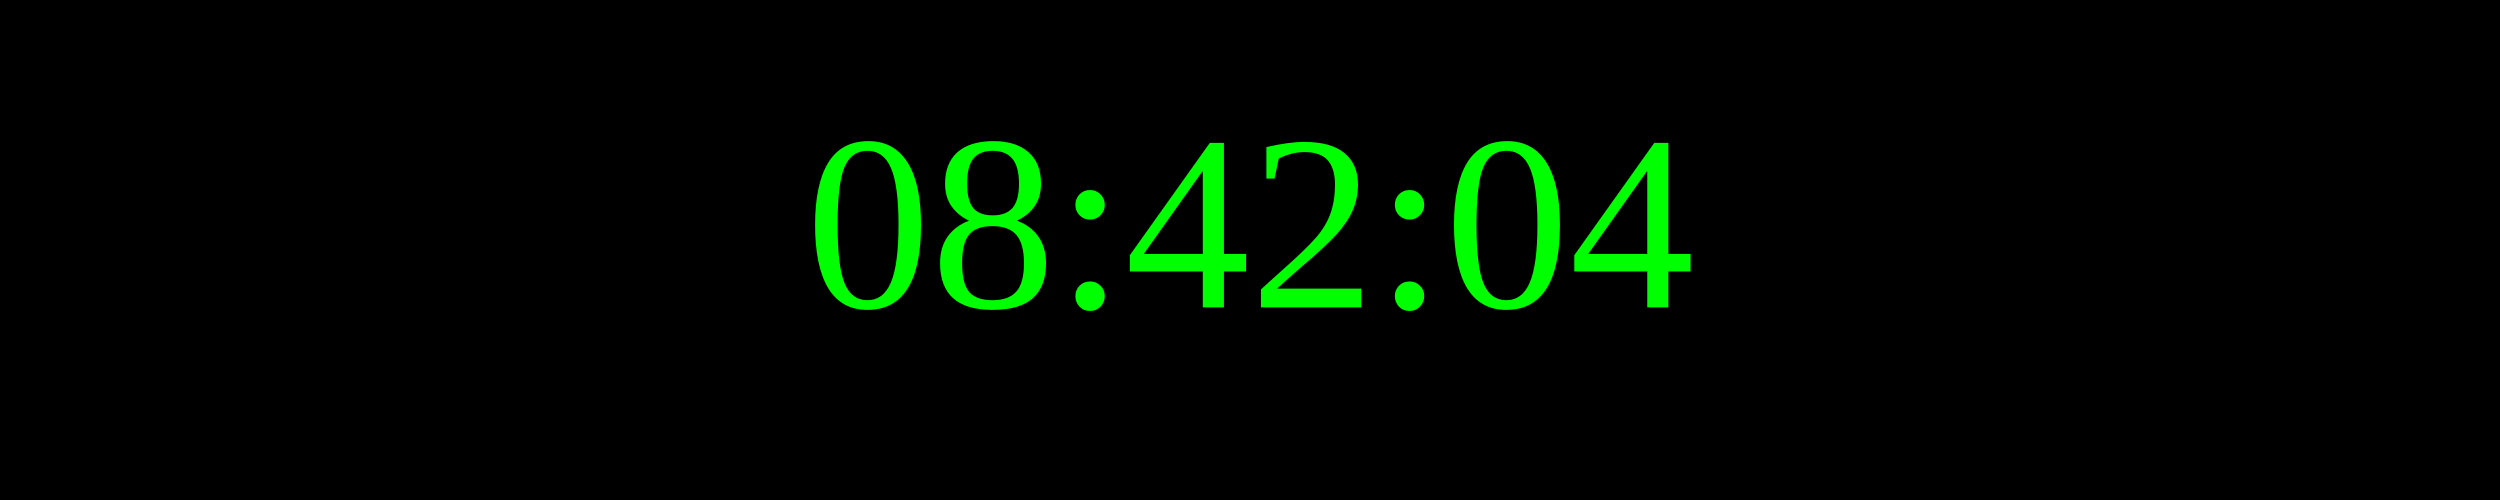
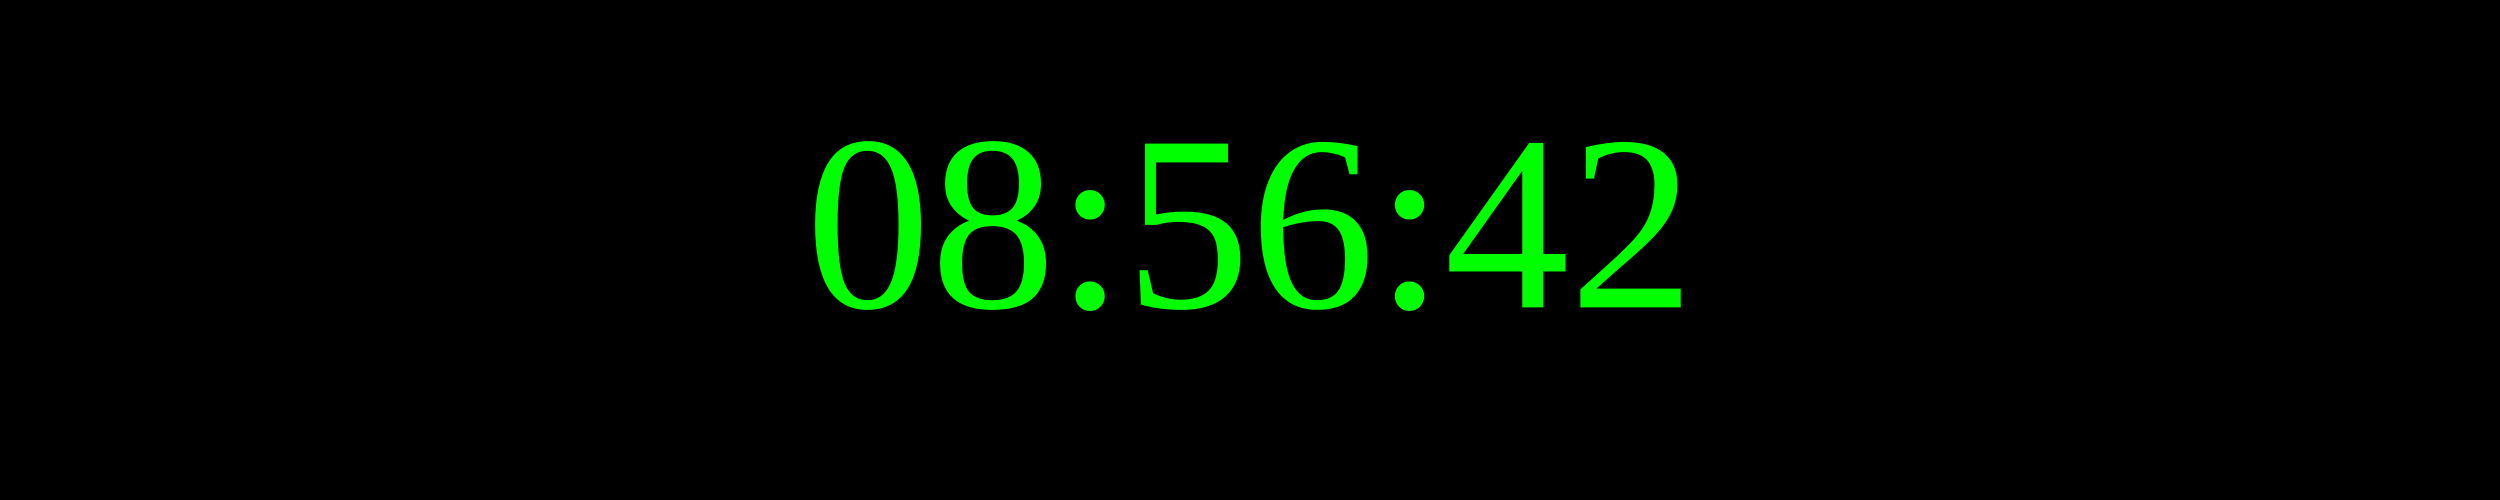
<svg xmlns="http://www.w3.org/2000/svg" width="250" height="50">
  <rect width="100%" height="100%" fill="black" />
  <text x="50%" y="50%" font-size="25" fill="lime" text-anchor="middle" dominant-baseline="middle">
- 08:42:04
+ 08:56:42
</text>
</svg>
